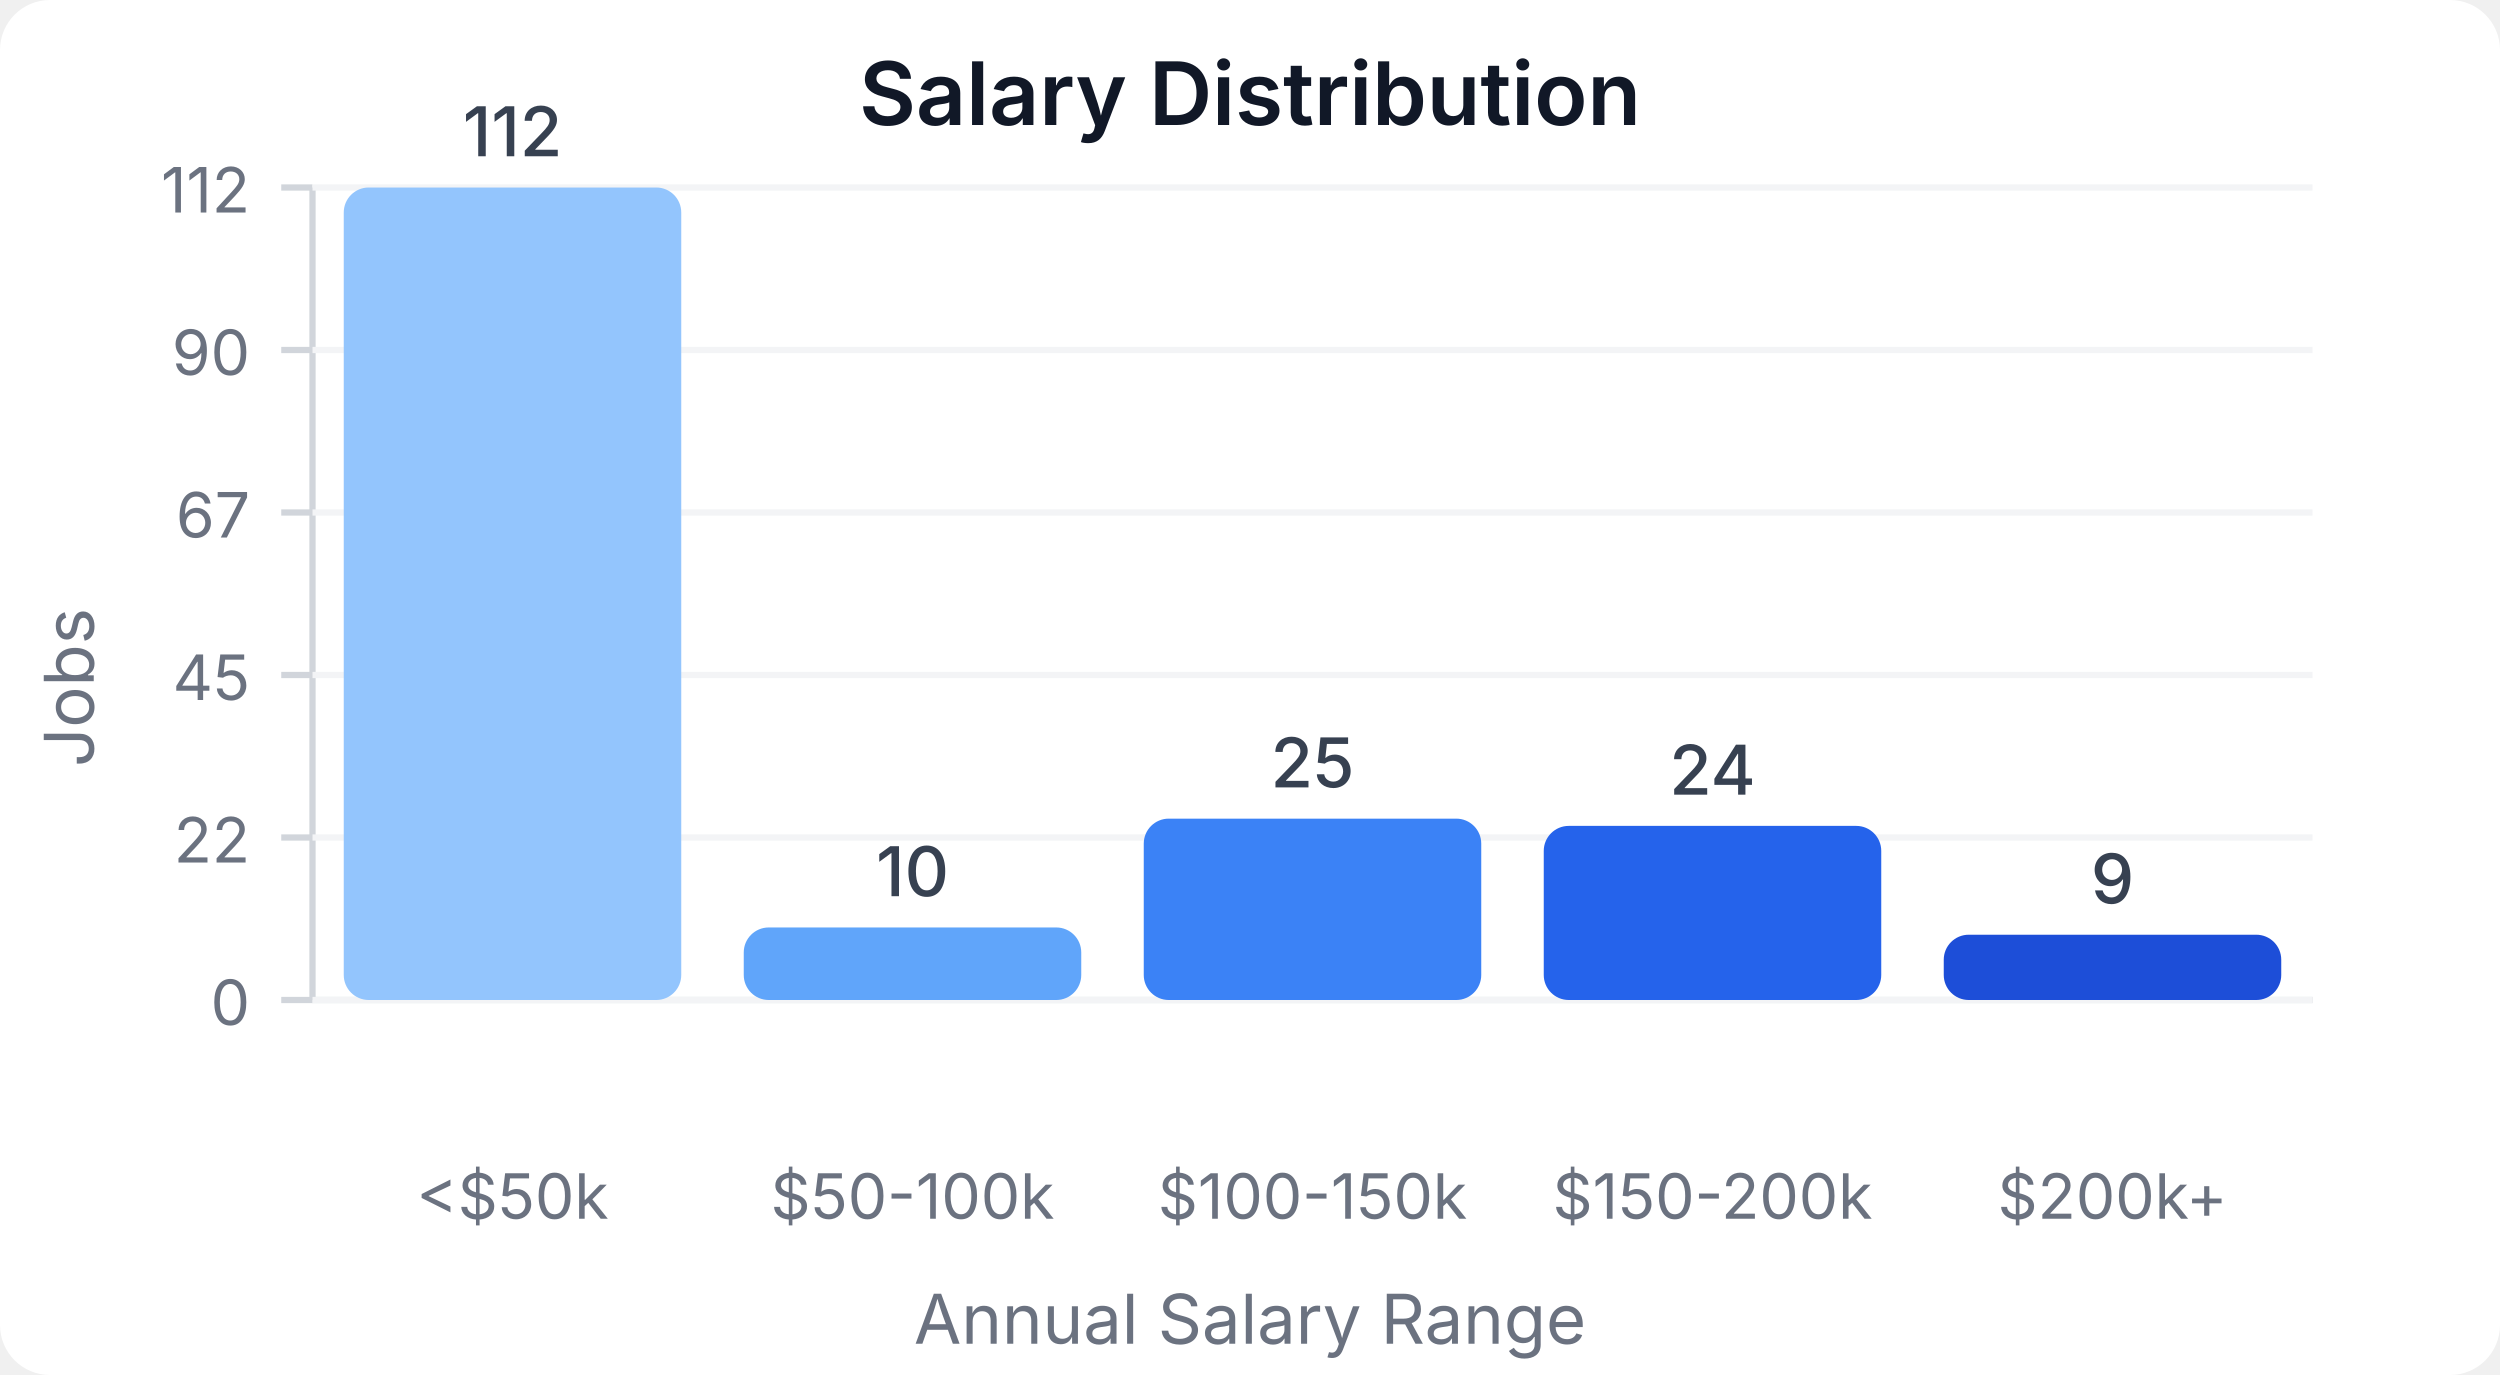
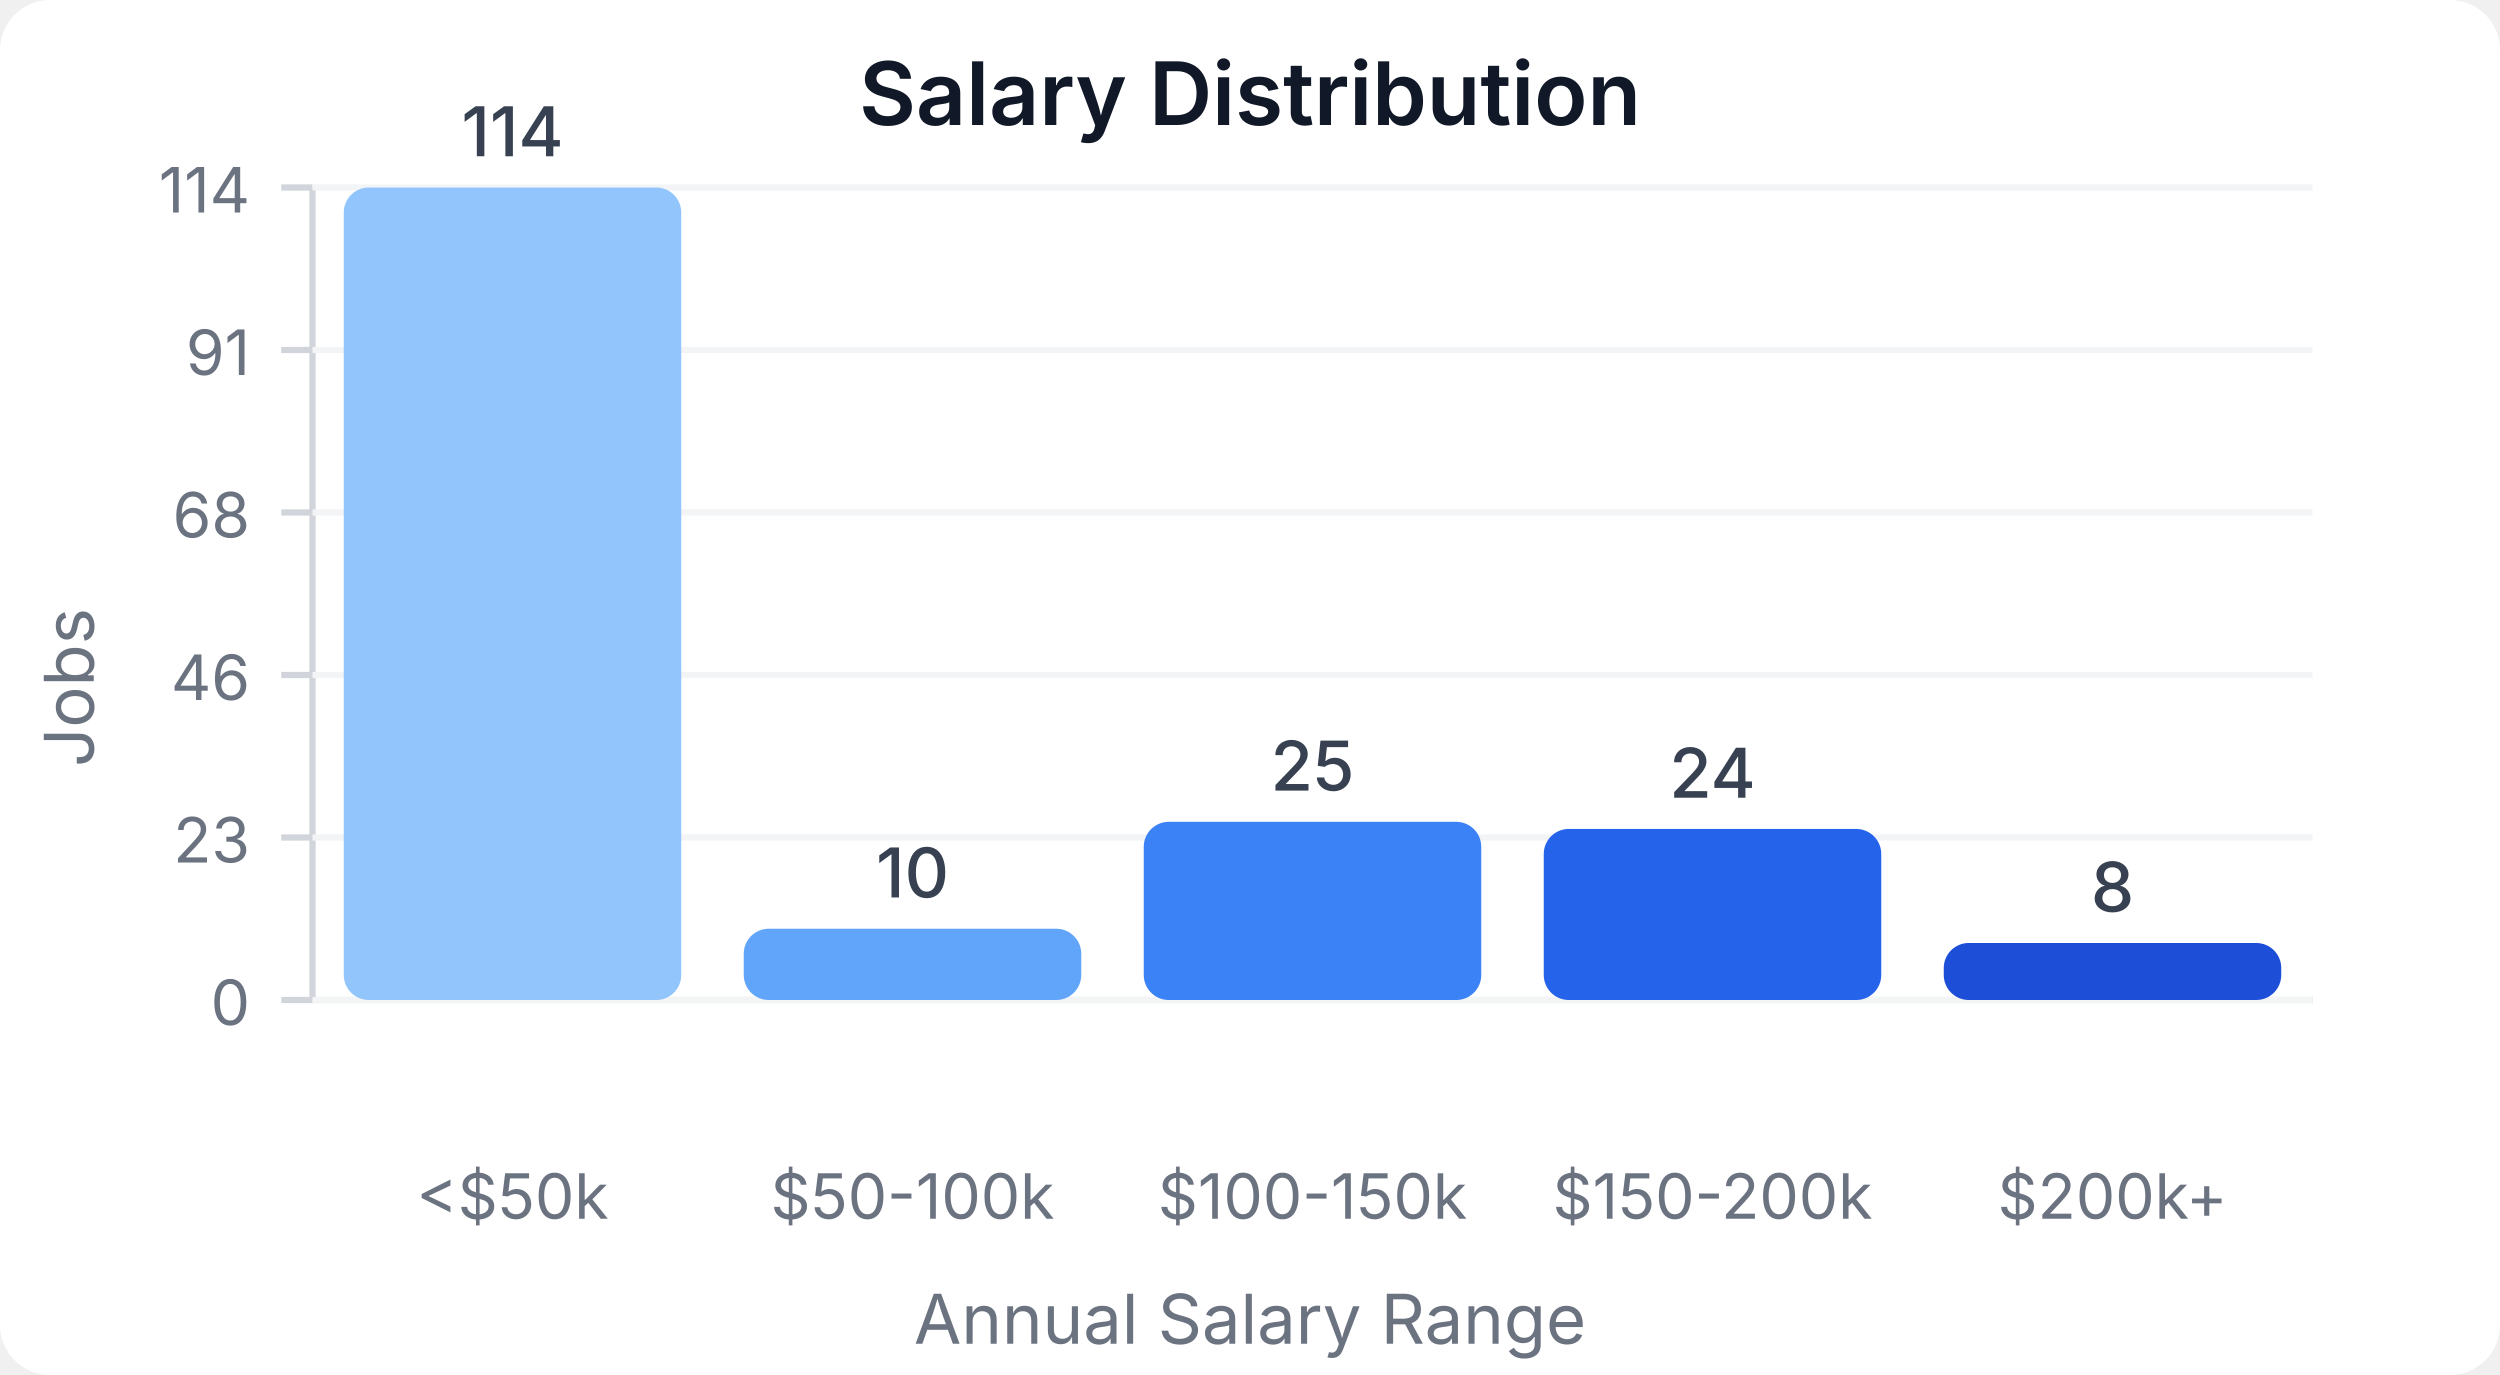
<svg xmlns="http://www.w3.org/2000/svg" width="400" height="220" viewBox="0 0 400 220">
  <style>
    text { font-family: system-ui, -apple-system, sans-serif; }
  </style>
  <rect width="400" height="220" fill="#ffffff" rx="8" />
  <text x="200" y="20" text-anchor="middle" font-size="14" font-weight="600" fill="#111827">Salary Distribution</text>
  <line x1="50" y1="30" x2="50" y2="160" stroke="#d1d5db" stroke-width="1" />
  <line x1="50" y1="160" x2="370" y2="160" stroke="#d1d5db" stroke-width="1" />
  <line x1="45" y1="160" x2="50" y2="160" stroke="#d1d5db" stroke-width="1" />
  <text x="40" y="164" text-anchor="end" font-size="10" fill="#6b7280">0</text>
  <line x1="50" y1="160" x2="370" y2="160" stroke="#f3f4f6" stroke-width="1" />
  <line x1="45" y1="134" x2="50" y2="134" stroke="#d1d5db" stroke-width="1" />
-   <text x="40" y="138" text-anchor="end" font-size="10" fill="#6b7280">22</text>
+   <text x="40" y="138" text-anchor="end" font-size="10" fill="#6b7280">23</text>
  <line x1="50" y1="134" x2="370" y2="134" stroke="#f3f4f6" stroke-width="1" />
  <line x1="45" y1="108" x2="50" y2="108" stroke="#d1d5db" stroke-width="1" />
-   <text x="40" y="112" text-anchor="end" font-size="10" fill="#6b7280">45</text>
+   <text x="40" y="112" text-anchor="end" font-size="10" fill="#6b7280">46</text>
  <line x1="50" y1="108" x2="370" y2="108" stroke="#f3f4f6" stroke-width="1" />
  <line x1="45" y1="82" x2="50" y2="82" stroke="#d1d5db" stroke-width="1" />
-   <text x="40" y="86" text-anchor="end" font-size="10" fill="#6b7280">67</text>
+   <text x="40" y="86" text-anchor="end" font-size="10" fill="#6b7280">68</text>
  <line x1="50" y1="82" x2="370" y2="82" stroke="#f3f4f6" stroke-width="1" />
  <line x1="45" y1="56" x2="50" y2="56" stroke="#d1d5db" stroke-width="1" />
-   <text x="40" y="60" text-anchor="end" font-size="10" fill="#6b7280">90</text>
+   <text x="40" y="60" text-anchor="end" font-size="10" fill="#6b7280">91</text>
  <line x1="50" y1="56" x2="370" y2="56" stroke="#f3f4f6" stroke-width="1" />
  <line x1="45" y1="30" x2="50" y2="30" stroke="#d1d5db" stroke-width="1" />
-   <text x="40" y="34" text-anchor="end" font-size="10" fill="#6b7280">112</text>
+   <text x="40" y="34" text-anchor="end" font-size="10" fill="#6b7280">114</text>
  <line x1="50" y1="30" x2="370" y2="30" stroke="#f3f4f6" stroke-width="1" />
  <rect x="55" y="30" width="54" height="130" fill="#93c5fd" rx="4" />
-   <text x="82" y="25" text-anchor="middle" font-size="11" fill="#374151" font-weight="500">112</text>
+   <text x="82" y="25" text-anchor="middle" font-size="11" fill="#374151" font-weight="500">114</text>
  <text x="82" y="195" text-anchor="middle" font-size="10" fill="#6b7280">&lt;$50k</text>
-   <rect x="119" y="148.393" width="54" height="11.607" fill="#60a5fa" rx="4" />
-   <text x="146" y="143.393" text-anchor="middle" font-size="11" fill="#374151" font-weight="500">10</text>
+   <rect x="119" y="148.596" width="54" height="11.404" fill="#60a5fa" rx="4" />
+   <text x="146" y="143.596" text-anchor="middle" font-size="11" fill="#374151" font-weight="500">10</text>
  <text x="146" y="195" text-anchor="middle" font-size="10" fill="#6b7280">$50-100k</text>
-   <rect x="183" y="130.982" width="54" height="29.018" fill="#3b82f6" rx="4" />
-   <text x="210" y="125.982" text-anchor="middle" font-size="11" fill="#374151" font-weight="500">25</text>
+   <rect x="183" y="131.491" width="54" height="28.509" fill="#3b82f6" rx="4" />
+   <text x="210" y="126.491" text-anchor="middle" font-size="11" fill="#374151" font-weight="500">25</text>
  <text x="210" y="195" text-anchor="middle" font-size="10" fill="#6b7280">$100-150k</text>
-   <rect x="247" y="132.143" width="54" height="27.857" fill="#2563eb" rx="4" />
-   <text x="274" y="127.143" text-anchor="middle" font-size="11" fill="#374151" font-weight="500">24</text>
+   <rect x="247" y="132.632" width="54" height="27.368" fill="#2563eb" rx="4" />
+   <text x="274" y="127.632" text-anchor="middle" font-size="11" fill="#374151" font-weight="500">24</text>
  <text x="274" y="195" text-anchor="middle" font-size="10" fill="#6b7280">$150-200k</text>
-   <rect x="311" y="149.554" width="54" height="10.446" fill="#1d4ed8" rx="4" />
-   <text x="338" y="144.554" text-anchor="middle" font-size="11" fill="#374151" font-weight="500">9</text>
+   <rect x="311" y="150.877" width="54" height="9.123" fill="#1d4ed8" rx="4" />
+   <text x="338" y="145.877" text-anchor="middle" font-size="11" fill="#374151" font-weight="500">8</text>
  <text x="338" y="195" text-anchor="middle" font-size="10" fill="#6b7280">$200k+</text>
  <text x="15" y="110" text-anchor="middle" font-size="11" fill="#6b7280" transform="rotate(-90, 15, 110)">Jobs</text>
  <text x="200" y="215" text-anchor="middle" font-size="11" fill="#6b7280">Annual Salary Range</text>
</svg>
